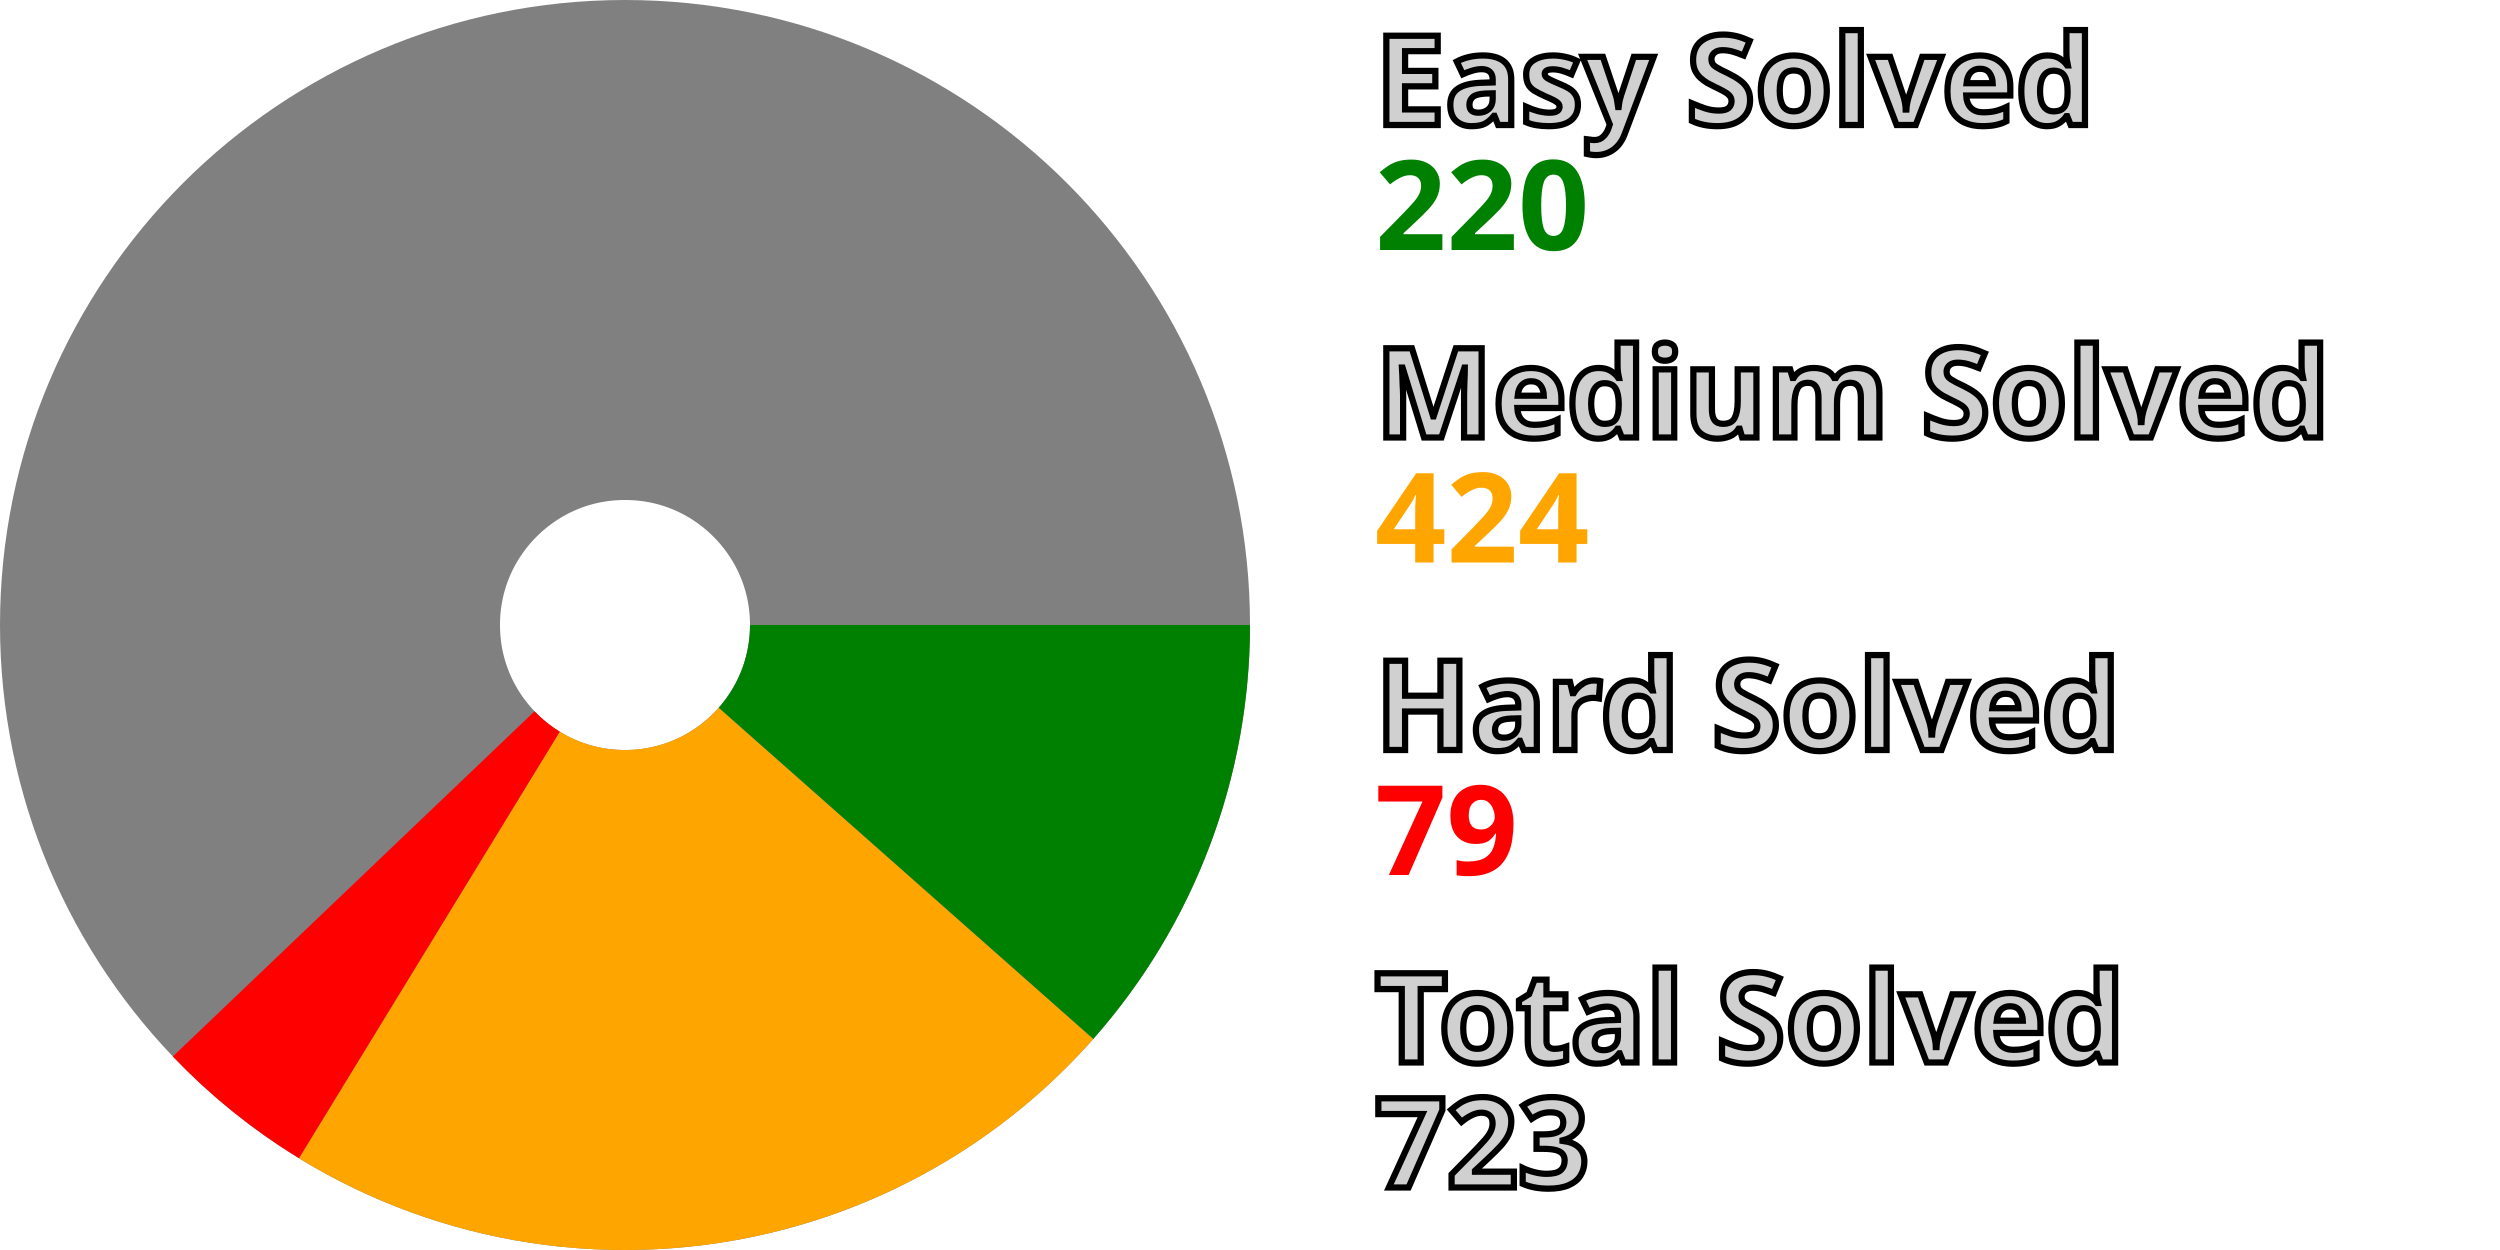
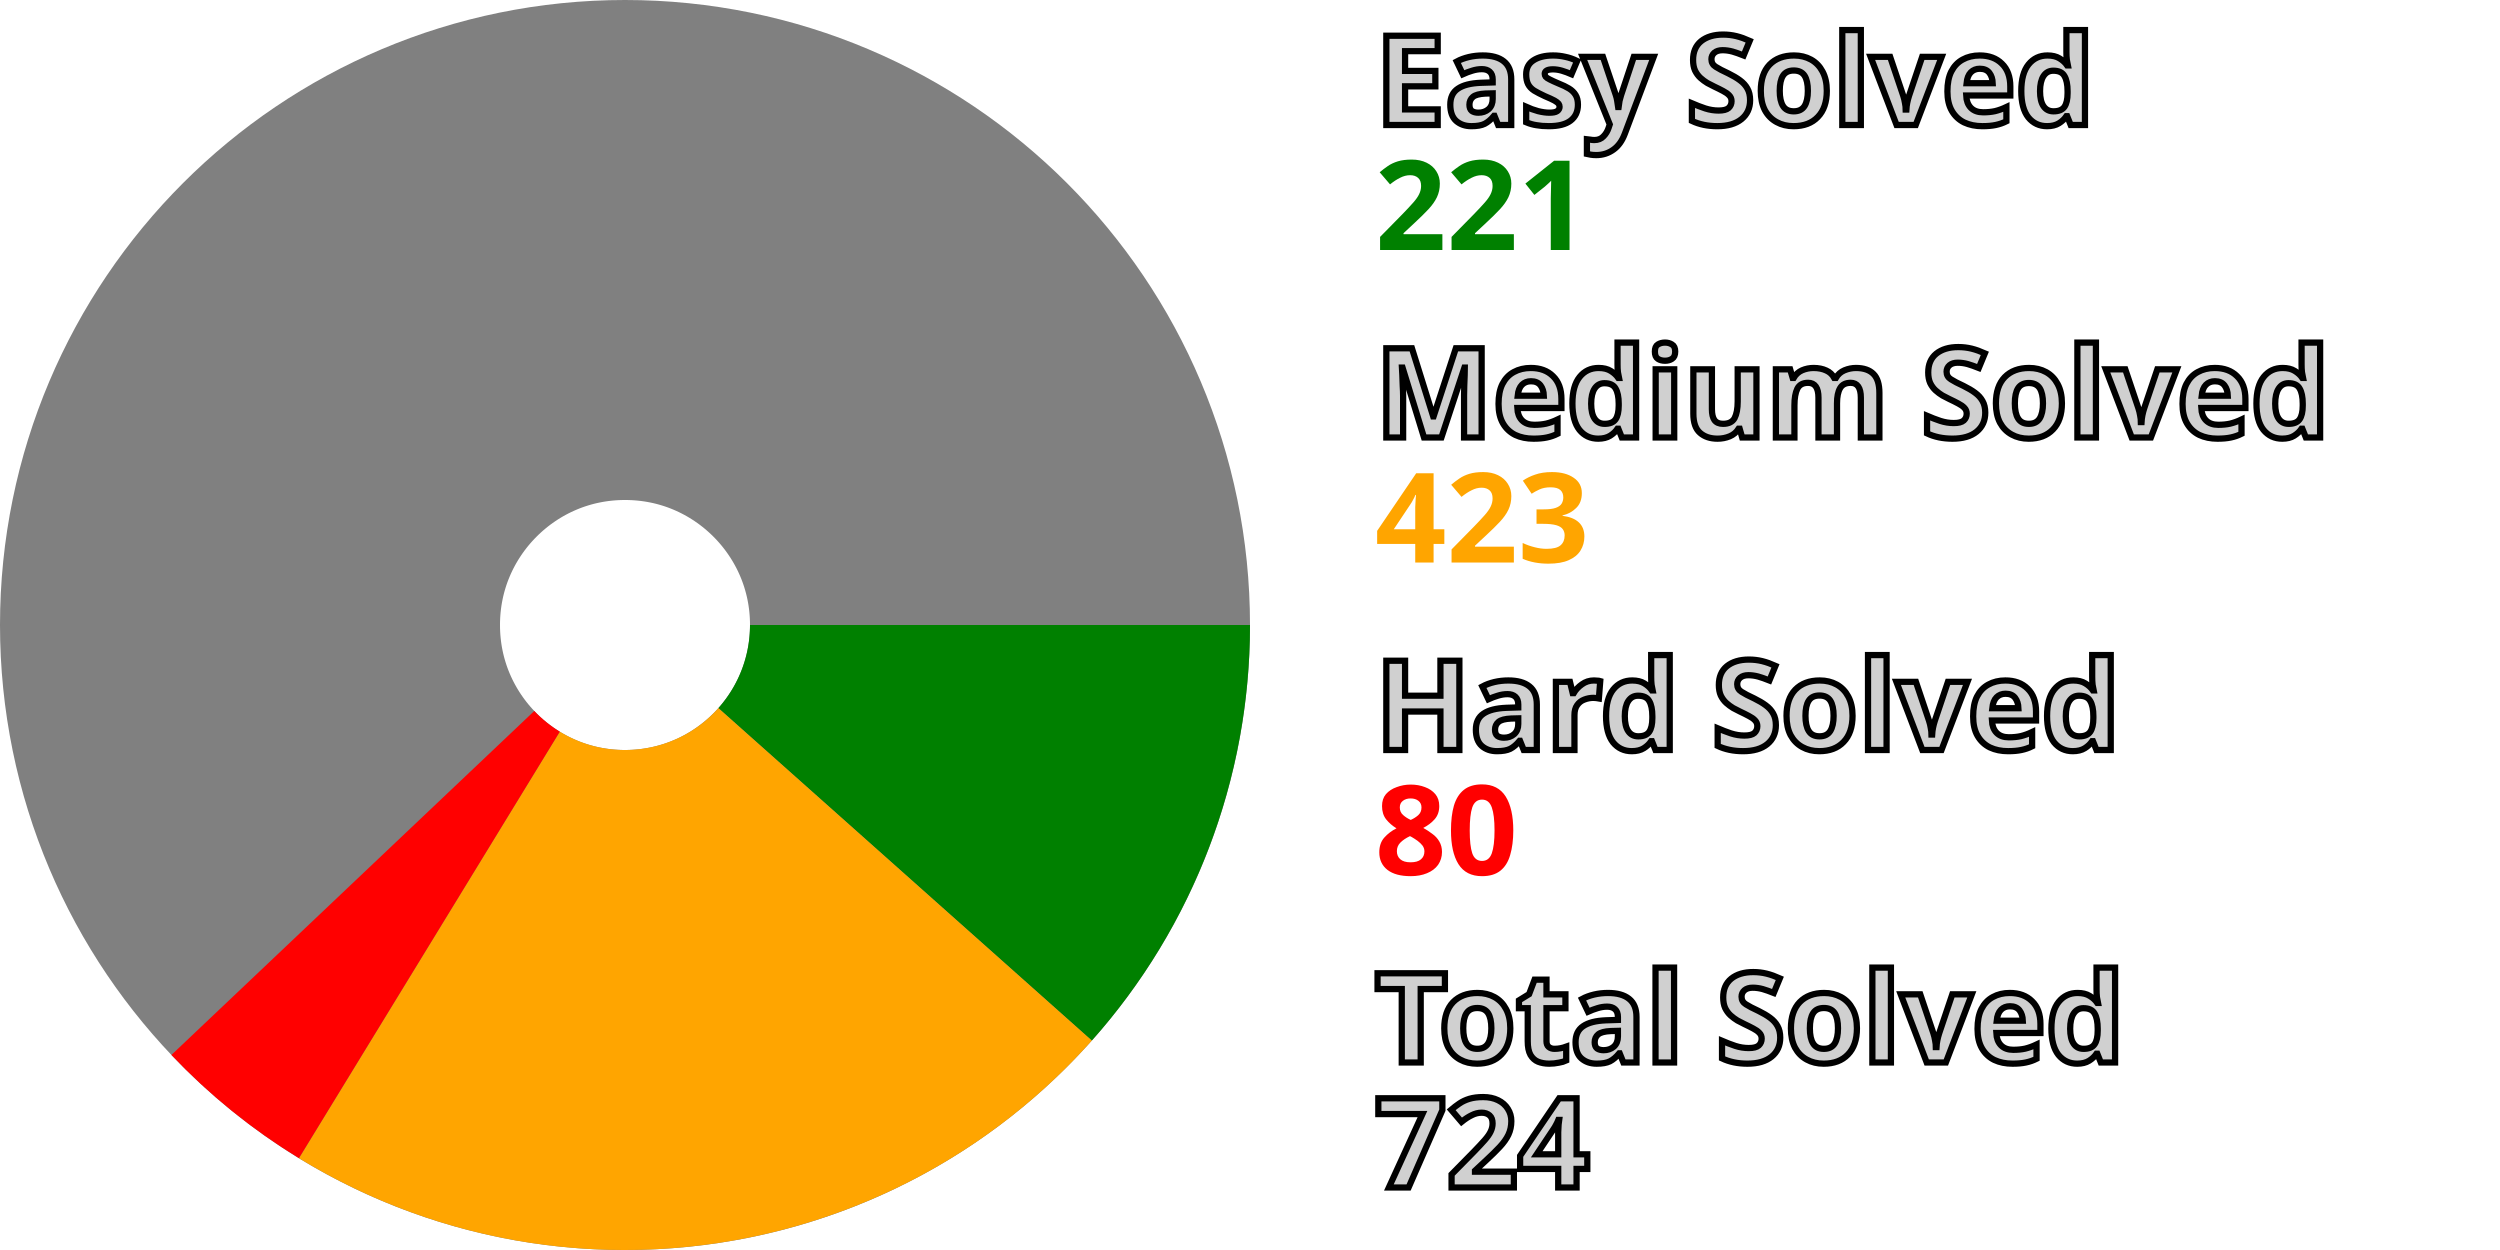
<svg xmlns="http://www.w3.org/2000/svg" width="200" height="100" viewBox="0 0 200 100" stroke-width="40" fill="none">
  <style>.small {font: bold 10px sans-serif; fill: #d0d0d0; stroke: black; stroke-width: 0.5px;}</style>
  <style>.esy {font: bold 10px sans-serif; fill: green;}</style>
  <style>.mdm {font: bold 10px sans-serif; fill: orange;}</style>
  <style>.hrd {font: bold 10px sans-serif; fill: red;}</style>
  <circle cx="50" cy="50" r="30.0" stroke="gray" />
-   <path d="M80.0 50 A 30.0 30.0, 0, 0, 1, 72.473 69.874" stroke="green" />
-   <path d="M72.473 69.874 A 30.0 30.0, 0, 0, 1, 34.349 75.594" stroke="orange" />
-   <path d="M34.349 75.594 A 30.0 30.0, 0, 0, 1, 28.295 70.71" stroke="red" />
+   <path d="M80.0 50 A 30.0 30.0, 0, 0, 1, 72.407 69.948" stroke="green" />
+   <path d="M72.407 69.948 A 30.0 30.0, 0, 0, 1, 34.349 75.594" stroke="orange" />
+   <path d="M34.349 75.594 A 30.0 30.0, 0, 0, 1, 28.227 70.638" stroke="red" />
  <text x="110.0" y="10.0" class="small">Easy Solved</text>
-   <text x="110.0" y="20.0" class="esy">220</text>
+   <text x="110.0" y="20.0" class="esy">221</text>
  <text x="110.0" y="35.0" class="small">Medium Solved</text>
-   <text x="110.0" y="45.0" class="mdm">424</text>
+   <text x="110.0" y="45.0" class="mdm">423</text>
  <text x="110.0" y="60.0" class="small">Hard Solved</text>
-   <text x="110.0" y="70.0" class="hrd">79</text>
+   <text x="110.0" y="70.0" class="hrd">80</text>
  <text x="110.0" y="85.0" class="small">Total Solved</text>
-   <text x="110.0" y="95.0" class="small">723</text>
+   <text x="110.0" y="95.0" class="small">724</text>
</svg>
